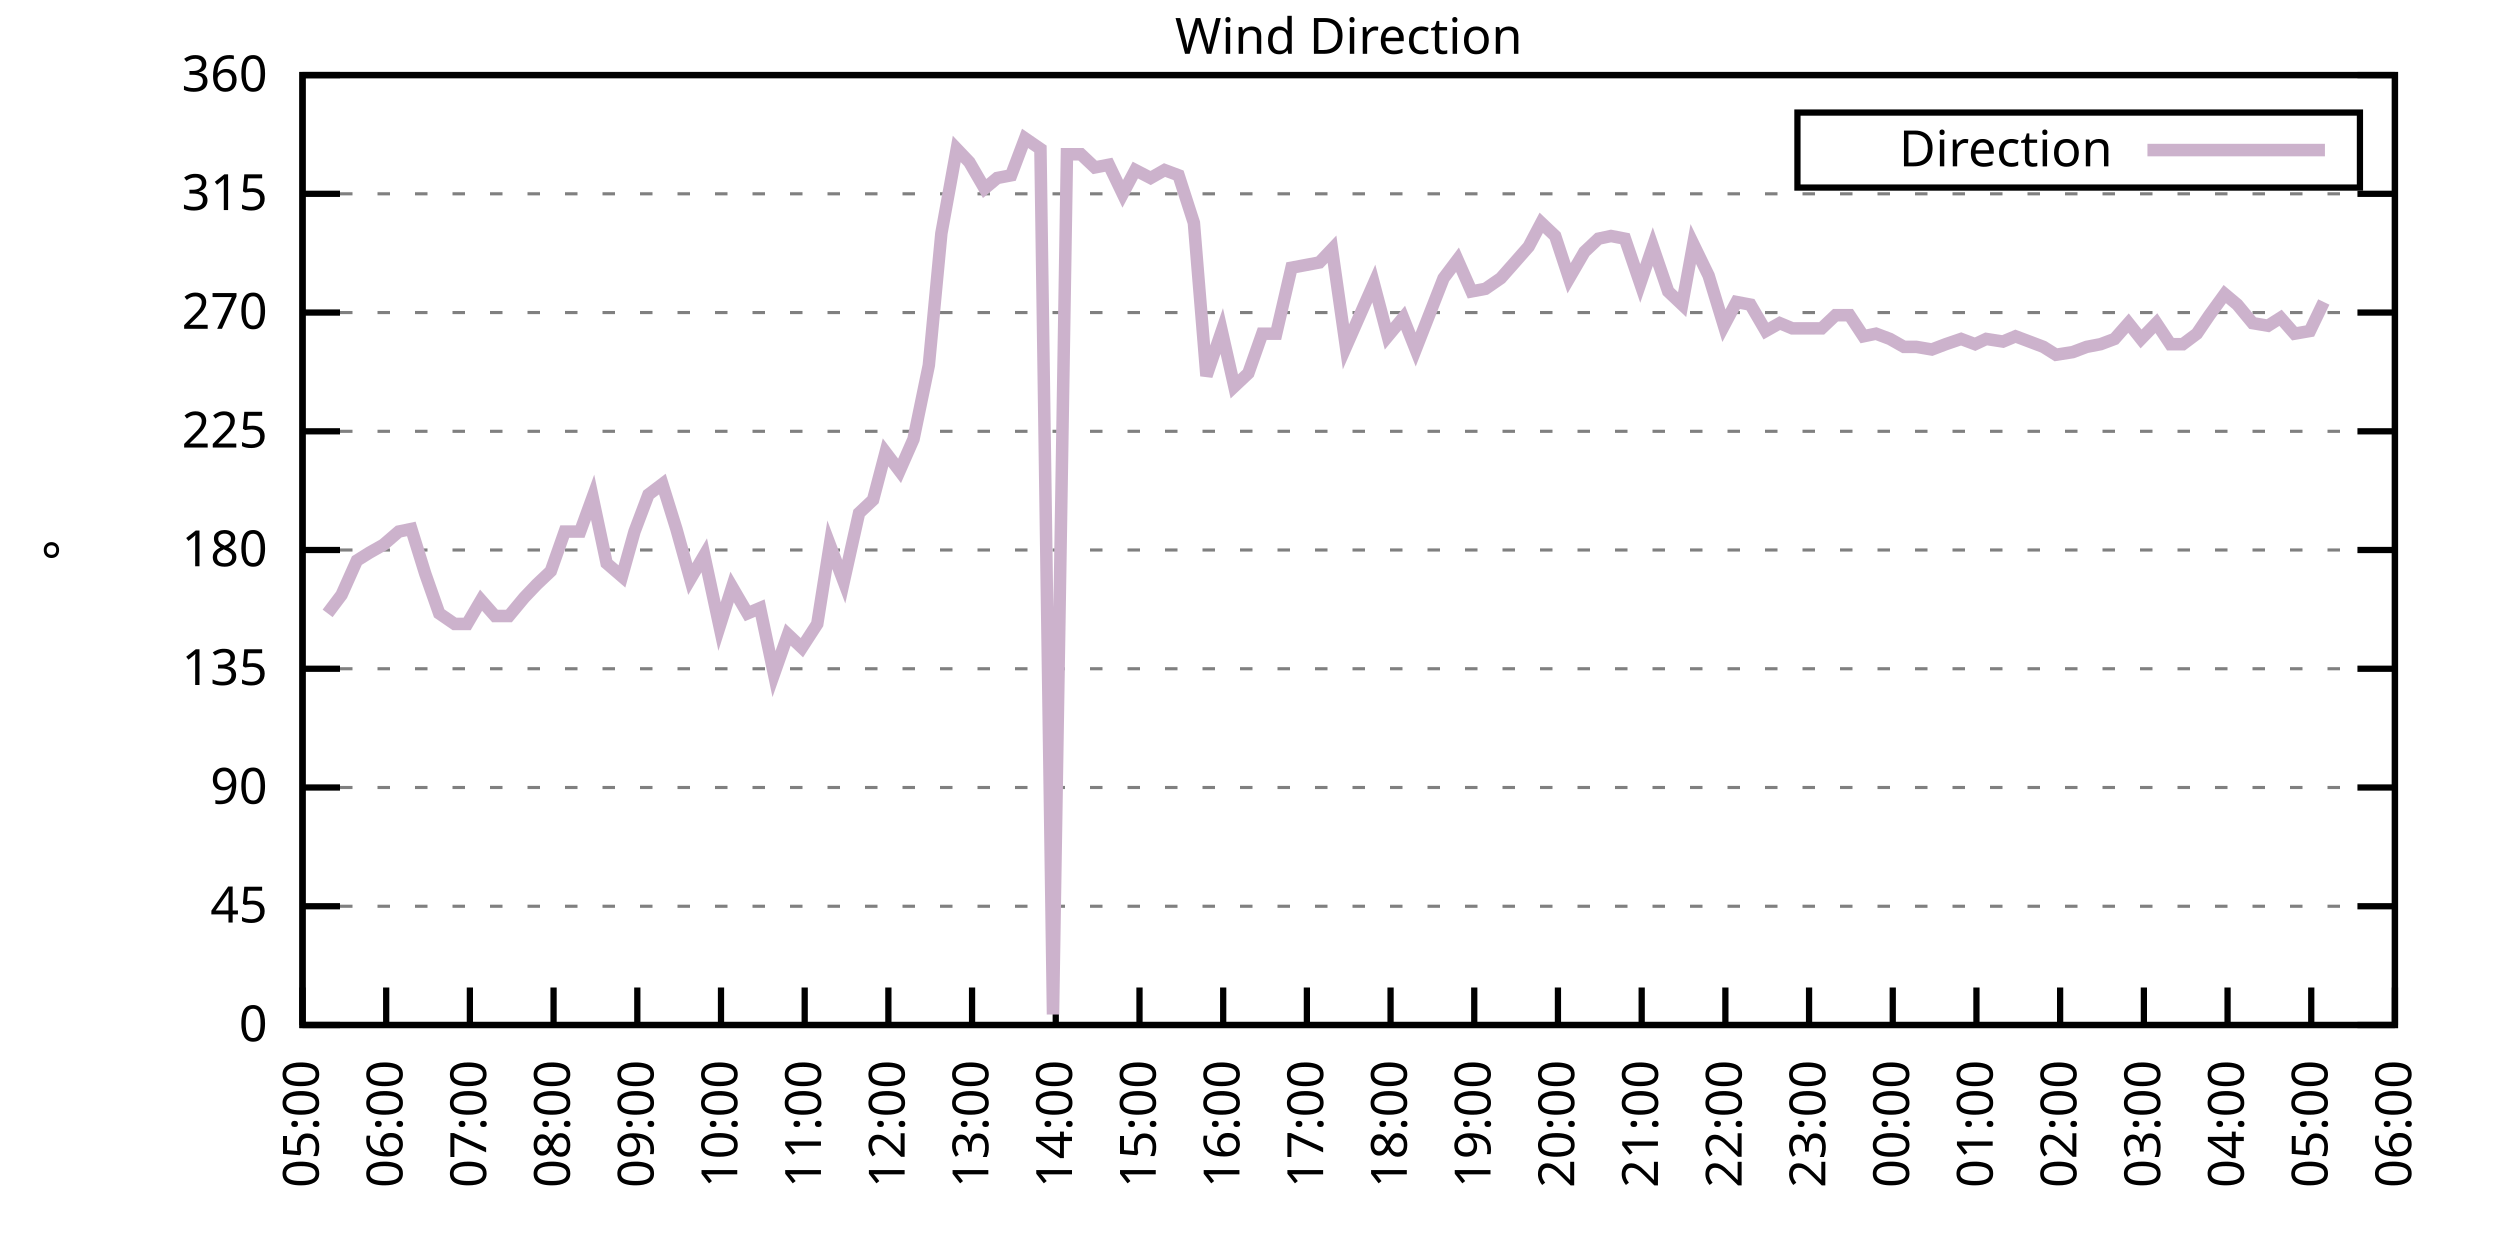
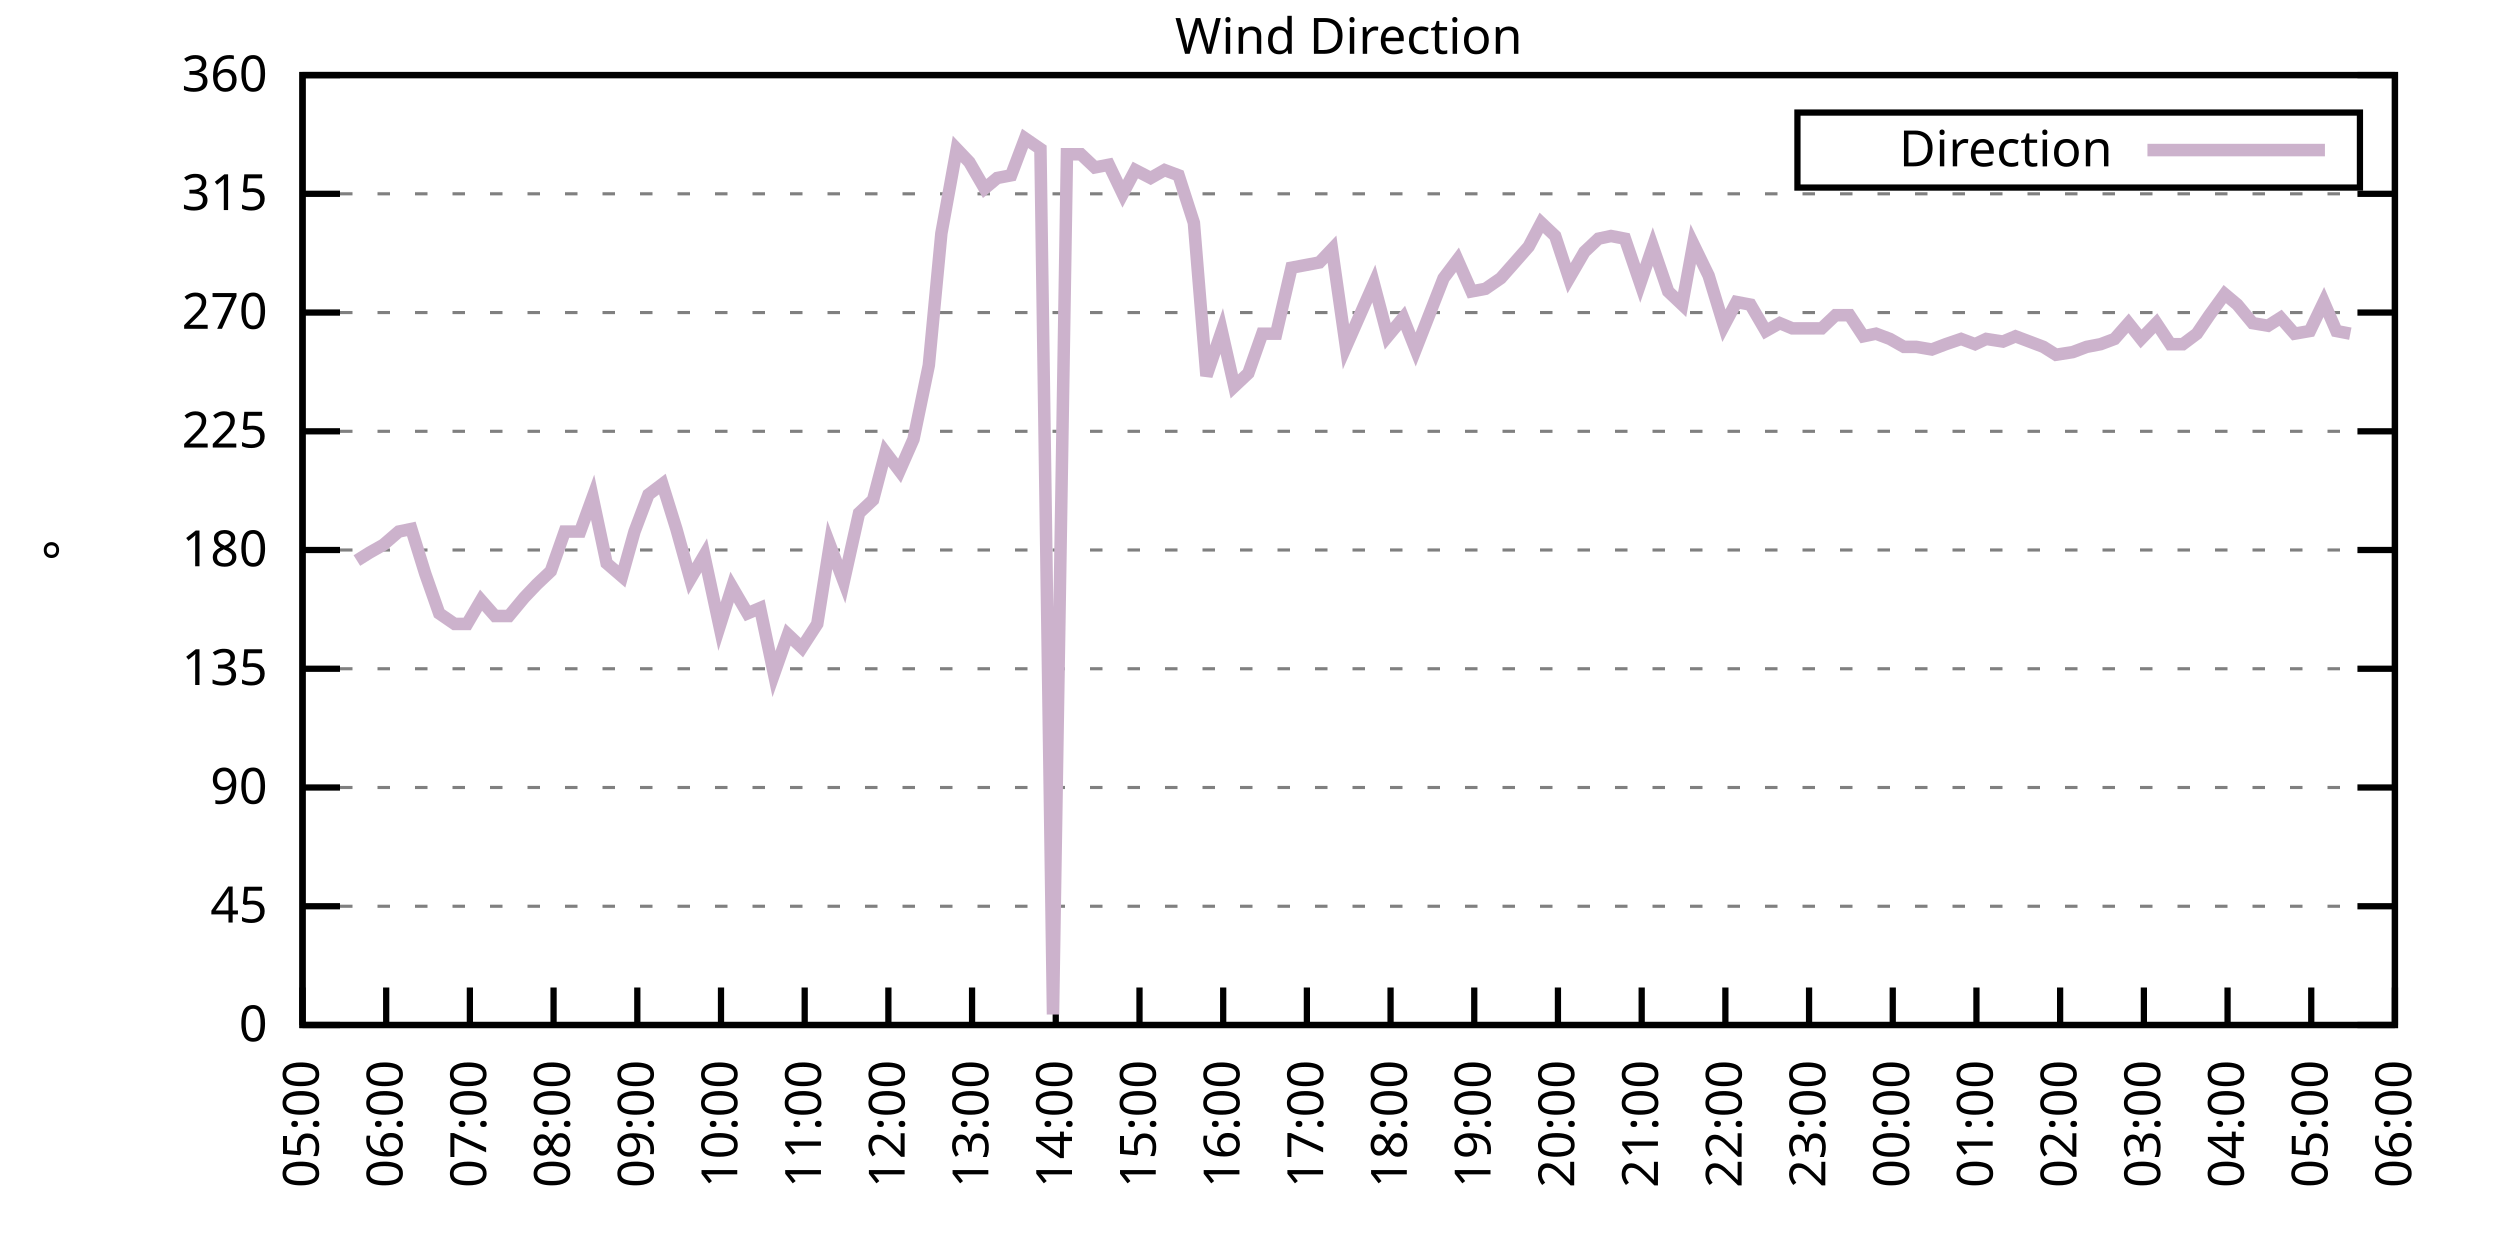
<svg xmlns="http://www.w3.org/2000/svg" xmlns:xlink="http://www.w3.org/1999/xlink" width="400" height="200" viewBox="0 0 400 200">
  <g id="gnuplot_canvas">
    <rect x="0" y="0" width="400" height="200" fill="none" />
    <defs>
      <circle id="gpDot" r="0.5" stroke-width="0.5" stroke="currentColor" />
      <path id="gpPt0" stroke-width="0.333" stroke="currentColor" d="M-1,0 h2 M0,-1 v2" />
      <path id="gpPt1" stroke-width="0.333" stroke="currentColor" d="M-1,-1 L1,1 M1,-1 L-1,1" />
      <path id="gpPt2" stroke-width="0.333" stroke="currentColor" d="M-1,0 L1,0 M0,-1 L0,1 M-1,-1 L1,1 M-1,1 L1,-1" />
      <rect id="gpPt3" stroke-width="0.333" stroke="currentColor" x="-1" y="-1" width="2" height="2" />
      <rect id="gpPt4" stroke-width="0.333" stroke="currentColor" fill="currentColor" x="-1" y="-1" width="2" height="2" />
      <circle id="gpPt5" stroke-width="0.333" stroke="currentColor" cx="0" cy="0" r="1" />
      <use xlink:href="#gpPt5" id="gpPt6" fill="currentColor" stroke="none" />
      <path id="gpPt7" stroke-width="0.333" stroke="currentColor" d="M0,-1.33 L-1.33,0.67 L1.33,0.67 z" />
      <use xlink:href="#gpPt7" id="gpPt8" fill="currentColor" stroke="none" />
      <use xlink:href="#gpPt7" id="gpPt9" stroke="currentColor" transform="rotate(180)" />
      <use xlink:href="#gpPt9" id="gpPt10" fill="currentColor" stroke="none" />
      <use xlink:href="#gpPt3" id="gpPt11" stroke="currentColor" transform="rotate(45)" />
      <use xlink:href="#gpPt11" id="gpPt12" fill="currentColor" stroke="none" />
      <path id="gpPt13" stroke-width="0.333" stroke="currentColor" d="M0,1.330 L1.265,0.411 L0.782,-1.067 L-0.782,-1.076 L-1.265,0.411 z" />
      <use xlink:href="#gpPt13" id="gpPt14" fill="currentColor" stroke="none" />
      <filter id="textbox" filterUnits="objectBoundingBox" x="0" y="0" height="1" width="1">
        <feFlood flood-color="white" flood-opacity="1" result="bgnd" />
        <feComposite in="SourceGraphic" in2="bgnd" operator="atop" />
      </filter>
      <filter id="greybox" filterUnits="objectBoundingBox" x="0" y="0" height="1" width="1">
        <feFlood flood-color="lightgrey" flood-opacity="1" result="grey" />
        <feComposite in="SourceGraphic" in2="grey" operator="atop" />
      </filter>
    </defs>
    <g fill="none" color="white" stroke="currentColor" stroke-width="1.00" stroke-linecap="butt" stroke-linejoin="miter">
</g>
    <g fill="none" color="black" stroke="currentColor" stroke-width="1.00" stroke-linecap="butt" stroke-linejoin="miter">
      <g stroke="none" shape-rendering="crispEdges">
        <polygon fill="rgb(255, 255, 255)" points="48.40,164.00 383.18,164.00 383.18,12.02 48.40,12.02 " />
      </g>
    </g>
    <g fill="none" color="black" stroke="currentColor" stroke-width="1.00" stroke-linecap="butt" stroke-linejoin="miter">
</g>
    <g fill="none" color="black" stroke="black" stroke-width="0.50" stroke-linecap="butt" stroke-linejoin="miter">
</g>
    <g fill="none" color="gray" stroke="currentColor" stroke-width="0.50" stroke-linecap="butt" stroke-linejoin="miter">
      <path stroke="gray" stroke-dasharray="2,4" class="gridline" d="M48.40,164.00 L383.19,164.00  " />
    </g>
    <g fill="none" color="gray" stroke="gray" stroke-width="1.00" stroke-linecap="butt" stroke-linejoin="miter">
</g>
    <g fill="none" color="black" stroke="currentColor" stroke-width="1.00" stroke-linecap="butt" stroke-linejoin="miter">
      <path stroke="black" d="M48.40,164.00 L54.40,164.00 M383.19,164.00 L377.19,164.00  " />
      <g transform="translate(42.80,166.60)" stroke="none" fill="black" font-family="Sans" font-size="8.00" text-anchor="end">
        <text>
          <tspan font-family="Sans"> 0</tspan>
        </text>
      </g>
    </g>
    <g fill="none" color="black" stroke="currentColor" stroke-width="1.00" stroke-linecap="butt" stroke-linejoin="miter">
</g>
    <g fill="none" color="black" stroke="black" stroke-width="0.50" stroke-linecap="butt" stroke-linejoin="miter">
</g>
    <g fill="none" color="gray" stroke="currentColor" stroke-width="0.50" stroke-linecap="butt" stroke-linejoin="miter">
      <path stroke="gray" stroke-dasharray="2,4" class="gridline" d="M48.40,145.00 L383.19,145.00  " />
    </g>
    <g fill="none" color="gray" stroke="gray" stroke-width="1.00" stroke-linecap="butt" stroke-linejoin="miter">
</g>
    <g fill="none" color="black" stroke="currentColor" stroke-width="1.00" stroke-linecap="butt" stroke-linejoin="miter">
      <path stroke="black" d="M48.40,145.00 L54.40,145.00 M383.19,145.00 L377.19,145.00  " />
      <g transform="translate(42.80,147.60)" stroke="none" fill="black" font-family="Sans" font-size="8.00" text-anchor="end">
        <text>
          <tspan font-family="Sans"> 45</tspan>
        </text>
      </g>
    </g>
    <g fill="none" color="black" stroke="currentColor" stroke-width="1.00" stroke-linecap="butt" stroke-linejoin="miter">
</g>
    <g fill="none" color="black" stroke="black" stroke-width="0.50" stroke-linecap="butt" stroke-linejoin="miter">
</g>
    <g fill="none" color="gray" stroke="currentColor" stroke-width="0.50" stroke-linecap="butt" stroke-linejoin="miter">
      <path stroke="gray" stroke-dasharray="2,4" class="gridline" d="M48.40,126.00 L383.19,126.00  " />
    </g>
    <g fill="none" color="gray" stroke="gray" stroke-width="1.00" stroke-linecap="butt" stroke-linejoin="miter">
</g>
    <g fill="none" color="black" stroke="currentColor" stroke-width="1.00" stroke-linecap="butt" stroke-linejoin="miter">
      <path stroke="black" d="M48.40,126.00 L54.40,126.00 M383.19,126.00 L377.19,126.00  " />
      <g transform="translate(42.80,128.60)" stroke="none" fill="black" font-family="Sans" font-size="8.00" text-anchor="end">
        <text>
          <tspan font-family="Sans"> 90</tspan>
        </text>
      </g>
    </g>
    <g fill="none" color="black" stroke="currentColor" stroke-width="1.00" stroke-linecap="butt" stroke-linejoin="miter">
</g>
    <g fill="none" color="black" stroke="black" stroke-width="0.50" stroke-linecap="butt" stroke-linejoin="miter">
</g>
    <g fill="none" color="gray" stroke="currentColor" stroke-width="0.50" stroke-linecap="butt" stroke-linejoin="miter">
      <path stroke="gray" stroke-dasharray="2,4" class="gridline" d="M48.40,107.00 L383.19,107.00  " />
    </g>
    <g fill="none" color="gray" stroke="gray" stroke-width="1.00" stroke-linecap="butt" stroke-linejoin="miter">
</g>
    <g fill="none" color="black" stroke="currentColor" stroke-width="1.00" stroke-linecap="butt" stroke-linejoin="miter">
      <path stroke="black" d="M48.40,107.00 L54.40,107.00 M383.19,107.00 L377.19,107.00  " />
      <g transform="translate(42.80,109.60)" stroke="none" fill="black" font-family="Sans" font-size="8.00" text-anchor="end">
        <text>
          <tspan font-family="Sans"> 135</tspan>
        </text>
      </g>
    </g>
    <g fill="none" color="black" stroke="currentColor" stroke-width="1.00" stroke-linecap="butt" stroke-linejoin="miter">
</g>
    <g fill="none" color="black" stroke="black" stroke-width="0.50" stroke-linecap="butt" stroke-linejoin="miter">
</g>
    <g fill="none" color="gray" stroke="currentColor" stroke-width="0.50" stroke-linecap="butt" stroke-linejoin="miter">
      <path stroke="gray" stroke-dasharray="2,4" class="gridline" d="M48.40,88.00 L383.19,88.00  " />
    </g>
    <g fill="none" color="gray" stroke="gray" stroke-width="1.00" stroke-linecap="butt" stroke-linejoin="miter">
</g>
    <g fill="none" color="black" stroke="currentColor" stroke-width="1.00" stroke-linecap="butt" stroke-linejoin="miter">
      <path stroke="black" d="M48.40,88.00 L54.40,88.00 M383.19,88.00 L377.19,88.00  " />
      <g transform="translate(42.80,90.60)" stroke="none" fill="black" font-family="Sans" font-size="8.00" text-anchor="end">
        <text>
          <tspan font-family="Sans"> 180</tspan>
        </text>
      </g>
    </g>
    <g fill="none" color="black" stroke="currentColor" stroke-width="1.00" stroke-linecap="butt" stroke-linejoin="miter">
</g>
    <g fill="none" color="black" stroke="black" stroke-width="0.50" stroke-linecap="butt" stroke-linejoin="miter">
</g>
    <g fill="none" color="gray" stroke="currentColor" stroke-width="0.50" stroke-linecap="butt" stroke-linejoin="miter">
      <path stroke="gray" stroke-dasharray="2,4" class="gridline" d="M48.40,69.01 L383.19,69.01  " />
    </g>
    <g fill="none" color="gray" stroke="gray" stroke-width="1.00" stroke-linecap="butt" stroke-linejoin="miter">
</g>
    <g fill="none" color="black" stroke="currentColor" stroke-width="1.00" stroke-linecap="butt" stroke-linejoin="miter">
      <path stroke="black" d="M48.40,69.01 L54.40,69.01 M383.19,69.01 L377.19,69.01  " />
      <g transform="translate(42.80,71.61)" stroke="none" fill="black" font-family="Sans" font-size="8.00" text-anchor="end">
        <text>
          <tspan font-family="Sans"> 225</tspan>
        </text>
      </g>
    </g>
    <g fill="none" color="black" stroke="currentColor" stroke-width="1.00" stroke-linecap="butt" stroke-linejoin="miter">
</g>
    <g fill="none" color="black" stroke="black" stroke-width="0.50" stroke-linecap="butt" stroke-linejoin="miter">
</g>
    <g fill="none" color="gray" stroke="currentColor" stroke-width="0.50" stroke-linecap="butt" stroke-linejoin="miter">
      <path stroke="gray" stroke-dasharray="2,4" class="gridline" d="M48.40,50.01 L383.19,50.01  " />
    </g>
    <g fill="none" color="gray" stroke="gray" stroke-width="1.00" stroke-linecap="butt" stroke-linejoin="miter">
</g>
    <g fill="none" color="black" stroke="currentColor" stroke-width="1.00" stroke-linecap="butt" stroke-linejoin="miter">
      <path stroke="black" d="M48.40,50.01 L54.40,50.01 M383.19,50.01 L377.19,50.01  " />
      <g transform="translate(42.80,52.61)" stroke="none" fill="black" font-family="Sans" font-size="8.00" text-anchor="end">
        <text>
          <tspan font-family="Sans"> 270</tspan>
        </text>
      </g>
    </g>
    <g fill="none" color="black" stroke="currentColor" stroke-width="1.00" stroke-linecap="butt" stroke-linejoin="miter">
</g>
    <g fill="none" color="black" stroke="black" stroke-width="0.50" stroke-linecap="butt" stroke-linejoin="miter">
</g>
    <g fill="none" color="gray" stroke="currentColor" stroke-width="0.50" stroke-linecap="butt" stroke-linejoin="miter">
      <path stroke="gray" stroke-dasharray="2,4" class="gridline" d="M48.40,31.01 L383.19,31.01  " />
    </g>
    <g fill="none" color="gray" stroke="gray" stroke-width="1.00" stroke-linecap="butt" stroke-linejoin="miter">
</g>
    <g fill="none" color="black" stroke="currentColor" stroke-width="1.00" stroke-linecap="butt" stroke-linejoin="miter">
      <path stroke="black" d="M48.40,31.01 L54.40,31.01 M383.19,31.01 L377.19,31.01  " />
      <g transform="translate(42.80,33.61)" stroke="none" fill="black" font-family="Sans" font-size="8.00" text-anchor="end">
        <text>
          <tspan font-family="Sans"> 315</tspan>
        </text>
      </g>
    </g>
    <g fill="none" color="black" stroke="currentColor" stroke-width="1.00" stroke-linecap="butt" stroke-linejoin="miter">
</g>
    <g fill="none" color="black" stroke="black" stroke-width="0.50" stroke-linecap="butt" stroke-linejoin="miter">
</g>
    <g fill="none" color="gray" stroke="currentColor" stroke-width="0.50" stroke-linecap="butt" stroke-linejoin="miter">
      <path stroke="gray" stroke-dasharray="2,4" class="gridline" d="M48.40,12.01 L383.19,12.01  " />
    </g>
    <g fill="none" color="gray" stroke="gray" stroke-width="1.00" stroke-linecap="butt" stroke-linejoin="miter">
</g>
    <g fill="none" color="black" stroke="currentColor" stroke-width="1.00" stroke-linecap="butt" stroke-linejoin="miter">
      <path stroke="black" d="M48.40,12.01 L54.40,12.01 M383.19,12.01 L377.19,12.01  " />
      <g transform="translate(42.80,14.61)" stroke="none" fill="black" font-family="Sans" font-size="8.00" text-anchor="end">
        <text>
          <tspan font-family="Sans"> 360</tspan>
        </text>
      </g>
    </g>
    <g fill="none" color="black" stroke="currentColor" stroke-width="1.00" stroke-linecap="butt" stroke-linejoin="miter">
      <path stroke="black" d="M48.40,164.00 L48.40,158.00  " />
      <g transform="translate(51.00,169.60) rotate(270.00)" stroke="none" fill="black" font-family="Sans" font-size="8.00" text-anchor="end">
        <text>
          <tspan font-family="Sans">05:00</tspan>
        </text>
      </g>
    </g>
    <g fill="none" color="black" stroke="currentColor" stroke-width="1.00" stroke-linecap="butt" stroke-linejoin="miter">
      <path stroke="black" d="M61.79,164.00 L61.79,158.00  " />
      <g transform="translate(64.39,169.60) rotate(270.00)" stroke="none" fill="black" font-family="Sans" font-size="8.00" text-anchor="end">
        <text>
          <tspan font-family="Sans">06:00</tspan>
        </text>
      </g>
    </g>
    <g fill="none" color="black" stroke="currentColor" stroke-width="1.00" stroke-linecap="butt" stroke-linejoin="miter">
      <path stroke="black" d="M75.18,164.00 L75.18,158.00  " />
      <g transform="translate(77.78,169.60) rotate(270.00)" stroke="none" fill="black" font-family="Sans" font-size="8.00" text-anchor="end">
        <text>
          <tspan font-family="Sans">07:00</tspan>
        </text>
      </g>
    </g>
    <g fill="none" color="black" stroke="currentColor" stroke-width="1.00" stroke-linecap="butt" stroke-linejoin="miter">
      <path stroke="black" d="M88.57,164.00 L88.57,158.00  " />
      <g transform="translate(91.17,169.60) rotate(270.00)" stroke="none" fill="black" font-family="Sans" font-size="8.00" text-anchor="end">
        <text>
          <tspan font-family="Sans">08:00</tspan>
        </text>
      </g>
    </g>
    <g fill="none" color="black" stroke="currentColor" stroke-width="1.00" stroke-linecap="butt" stroke-linejoin="miter">
      <path stroke="black" d="M101.97,164.00 L101.97,158.00  " />
      <g transform="translate(104.57,169.60) rotate(270.00)" stroke="none" fill="black" font-family="Sans" font-size="8.00" text-anchor="end">
        <text>
          <tspan font-family="Sans">09:00</tspan>
        </text>
      </g>
    </g>
    <g fill="none" color="black" stroke="currentColor" stroke-width="1.00" stroke-linecap="butt" stroke-linejoin="miter">
      <path stroke="black" d="M115.36,164.00 L115.36,158.00  " />
      <g transform="translate(117.96,169.60) rotate(270.00)" stroke="none" fill="black" font-family="Sans" font-size="8.00" text-anchor="end">
        <text>
          <tspan font-family="Sans">10:00</tspan>
        </text>
      </g>
    </g>
    <g fill="none" color="black" stroke="currentColor" stroke-width="1.00" stroke-linecap="butt" stroke-linejoin="miter">
      <path stroke="black" d="M128.75,164.00 L128.75,158.00  " />
      <g transform="translate(131.35,169.60) rotate(270.00)" stroke="none" fill="black" font-family="Sans" font-size="8.00" text-anchor="end">
        <text>
          <tspan font-family="Sans">11:00</tspan>
        </text>
      </g>
    </g>
    <g fill="none" color="black" stroke="currentColor" stroke-width="1.00" stroke-linecap="butt" stroke-linejoin="miter">
      <path stroke="black" d="M142.14,164.00 L142.14,158.00  " />
      <g transform="translate(144.74,169.60) rotate(270.00)" stroke="none" fill="black" font-family="Sans" font-size="8.00" text-anchor="end">
        <text>
          <tspan font-family="Sans">12:00</tspan>
        </text>
      </g>
    </g>
    <g fill="none" color="black" stroke="currentColor" stroke-width="1.00" stroke-linecap="butt" stroke-linejoin="miter">
      <path stroke="black" d="M155.53,164.00 L155.53,158.00  " />
      <g transform="translate(158.13,169.60) rotate(270.00)" stroke="none" fill="black" font-family="Sans" font-size="8.00" text-anchor="end">
        <text>
          <tspan font-family="Sans">13:00</tspan>
        </text>
      </g>
    </g>
    <g fill="none" color="black" stroke="currentColor" stroke-width="1.00" stroke-linecap="butt" stroke-linejoin="miter">
      <path stroke="black" d="M168.92,164.00 L168.92,158.00  " />
      <g transform="translate(171.52,169.60) rotate(270.00)" stroke="none" fill="black" font-family="Sans" font-size="8.00" text-anchor="end">
        <text>
          <tspan font-family="Sans">14:00</tspan>
        </text>
      </g>
    </g>
    <g fill="none" color="black" stroke="currentColor" stroke-width="1.00" stroke-linecap="butt" stroke-linejoin="miter">
      <path stroke="black" d="M182.32,164.00 L182.32,158.00  " />
      <g transform="translate(184.92,169.60) rotate(270.00)" stroke="none" fill="black" font-family="Sans" font-size="8.00" text-anchor="end">
        <text>
          <tspan font-family="Sans">15:00</tspan>
        </text>
      </g>
    </g>
    <g fill="none" color="black" stroke="currentColor" stroke-width="1.00" stroke-linecap="butt" stroke-linejoin="miter">
      <path stroke="black" d="M195.71,164.00 L195.71,158.00  " />
      <g transform="translate(198.31,169.60) rotate(270.00)" stroke="none" fill="black" font-family="Sans" font-size="8.00" text-anchor="end">
        <text>
          <tspan font-family="Sans">16:00</tspan>
        </text>
      </g>
    </g>
    <g fill="none" color="black" stroke="currentColor" stroke-width="1.00" stroke-linecap="butt" stroke-linejoin="miter">
      <path stroke="black" d="M209.10,164.00 L209.10,158.00  " />
      <g transform="translate(211.70,169.60) rotate(270.00)" stroke="none" fill="black" font-family="Sans" font-size="8.00" text-anchor="end">
        <text>
          <tspan font-family="Sans">17:00</tspan>
        </text>
      </g>
    </g>
    <g fill="none" color="black" stroke="currentColor" stroke-width="1.00" stroke-linecap="butt" stroke-linejoin="miter">
      <path stroke="black" d="M222.49,164.00 L222.49,158.00  " />
      <g transform="translate(225.09,169.60) rotate(270.00)" stroke="none" fill="black" font-family="Sans" font-size="8.00" text-anchor="end">
        <text>
          <tspan font-family="Sans">18:00</tspan>
        </text>
      </g>
    </g>
    <g fill="none" color="black" stroke="currentColor" stroke-width="1.00" stroke-linecap="butt" stroke-linejoin="miter">
      <path stroke="black" d="M235.88,164.00 L235.88,158.00  " />
      <g transform="translate(238.48,169.60) rotate(270.00)" stroke="none" fill="black" font-family="Sans" font-size="8.00" text-anchor="end">
        <text>
          <tspan font-family="Sans">19:00</tspan>
        </text>
      </g>
    </g>
    <g fill="none" color="black" stroke="currentColor" stroke-width="1.00" stroke-linecap="butt" stroke-linejoin="miter">
      <path stroke="black" d="M249.27,164.00 L249.27,158.00  " />
      <g transform="translate(251.87,169.60) rotate(270.00)" stroke="none" fill="black" font-family="Sans" font-size="8.00" text-anchor="end">
        <text>
          <tspan font-family="Sans">20:00</tspan>
        </text>
      </g>
    </g>
    <g fill="none" color="black" stroke="currentColor" stroke-width="1.00" stroke-linecap="butt" stroke-linejoin="miter">
      <path stroke="black" d="M262.67,164.00 L262.67,158.00  " />
      <g transform="translate(265.27,169.60) rotate(270.00)" stroke="none" fill="black" font-family="Sans" font-size="8.00" text-anchor="end">
        <text>
          <tspan font-family="Sans">21:00</tspan>
        </text>
      </g>
    </g>
    <g fill="none" color="black" stroke="currentColor" stroke-width="1.00" stroke-linecap="butt" stroke-linejoin="miter">
      <path stroke="black" d="M276.06,164.00 L276.06,158.00  " />
      <g transform="translate(278.66,169.60) rotate(270.00)" stroke="none" fill="black" font-family="Sans" font-size="8.00" text-anchor="end">
        <text>
          <tspan font-family="Sans">22:00</tspan>
        </text>
      </g>
    </g>
    <g fill="none" color="black" stroke="currentColor" stroke-width="1.00" stroke-linecap="butt" stroke-linejoin="miter">
      <path stroke="black" d="M289.45,164.00 L289.45,158.00  " />
      <g transform="translate(292.05,169.60) rotate(270.00)" stroke="none" fill="black" font-family="Sans" font-size="8.00" text-anchor="end">
        <text>
          <tspan font-family="Sans">23:00</tspan>
        </text>
      </g>
    </g>
    <g fill="none" color="black" stroke="currentColor" stroke-width="1.00" stroke-linecap="butt" stroke-linejoin="miter">
      <path stroke="black" d="M302.84,164.00 L302.84,158.00  " />
      <g transform="translate(305.44,169.60) rotate(270.00)" stroke="none" fill="black" font-family="Sans" font-size="8.00" text-anchor="end">
        <text>
          <tspan font-family="Sans">00:00</tspan>
        </text>
      </g>
    </g>
    <g fill="none" color="black" stroke="currentColor" stroke-width="1.00" stroke-linecap="butt" stroke-linejoin="miter">
      <path stroke="black" d="M316.23,164.00 L316.23,158.00  " />
      <g transform="translate(318.83,169.60) rotate(270.00)" stroke="none" fill="black" font-family="Sans" font-size="8.00" text-anchor="end">
        <text>
          <tspan font-family="Sans">01:00</tspan>
        </text>
      </g>
    </g>
    <g fill="none" color="black" stroke="currentColor" stroke-width="1.00" stroke-linecap="butt" stroke-linejoin="miter">
      <path stroke="black" d="M329.62,164.00 L329.62,158.00  " />
      <g transform="translate(332.22,169.60) rotate(270.00)" stroke="none" fill="black" font-family="Sans" font-size="8.00" text-anchor="end">
        <text>
          <tspan font-family="Sans">02:00</tspan>
        </text>
      </g>
    </g>
    <g fill="none" color="black" stroke="currentColor" stroke-width="1.00" stroke-linecap="butt" stroke-linejoin="miter">
      <path stroke="black" d="M343.02,164.00 L343.02,158.00  " />
      <g transform="translate(345.62,169.60) rotate(270.00)" stroke="none" fill="black" font-family="Sans" font-size="8.00" text-anchor="end">
        <text>
          <tspan font-family="Sans">03:00</tspan>
        </text>
      </g>
    </g>
    <g fill="none" color="black" stroke="currentColor" stroke-width="1.00" stroke-linecap="butt" stroke-linejoin="miter">
      <path stroke="black" d="M356.41,164.00 L356.41,158.00  " />
      <g transform="translate(359.01,169.60) rotate(270.00)" stroke="none" fill="black" font-family="Sans" font-size="8.00" text-anchor="end">
        <text>
          <tspan font-family="Sans">04:00</tspan>
        </text>
      </g>
    </g>
    <g fill="none" color="black" stroke="currentColor" stroke-width="1.00" stroke-linecap="butt" stroke-linejoin="miter">
      <path stroke="black" d="M369.80,164.00 L369.80,158.00  " />
      <g transform="translate(372.40,169.60) rotate(270.00)" stroke="none" fill="black" font-family="Sans" font-size="8.00" text-anchor="end">
        <text>
          <tspan font-family="Sans">05:00</tspan>
        </text>
      </g>
    </g>
    <g fill="none" color="black" stroke="currentColor" stroke-width="1.00" stroke-linecap="butt" stroke-linejoin="miter">
      <path stroke="black" d="M383.19,164.00 L383.19,158.00  " />
      <g transform="translate(385.79,169.60) rotate(270.00)" stroke="none" fill="black" font-family="Sans" font-size="8.00" text-anchor="end">
        <text>
          <tspan font-family="Sans">06:00</tspan>
        </text>
      </g>
    </g>
    <g fill="none" color="black" stroke="currentColor" stroke-width="1.00" stroke-linecap="butt" stroke-linejoin="miter">
</g>
    <g fill="none" color="black" stroke="currentColor" stroke-width="1.00" stroke-linecap="butt" stroke-linejoin="miter">
      <path stroke="black" d="M48.40,12.01 L48.40,164.00 L383.19,164.00 L383.19,12.01 L48.40,12.01 Z  " />
    </g>
    <g fill="none" color="black" stroke="currentColor" stroke-width="1.00" stroke-linecap="butt" stroke-linejoin="miter">
</g>
    <g fill="none" color="black" stroke="currentColor" stroke-width="1.00" stroke-linecap="butt" stroke-linejoin="miter">
      <path stroke="black" d="M287.59,30.01 L287.59,18.01 L377.59,18.01 L377.59,30.01 L287.59,30.01 Z  " />
    </g>
    <g id="Wind_direction_plot_1">
      <g fill="none" color="white" stroke="black" stroke-width="2.00" stroke-linecap="butt" stroke-linejoin="miter">
</g>
      <g fill="none" color="black" stroke="currentColor" stroke-width="2.00" stroke-linecap="butt" stroke-linejoin="miter">
        <g transform="translate(337.99,26.61)" stroke="none" fill="black" font-family="Sans" font-size="8.00" text-anchor="end">
          <text>
            <tspan font-family="Sans">Direction</tspan>
          </text>
        </g>
      </g>
      <g fill="none" color="black" stroke="currentColor" stroke-width="2.00" stroke-linecap="butt" stroke-linejoin="miter">
-         <path stroke="rgb(204, 178, 204)" d="M343.59,24.01 L371.99,24.01 M52.42,98.14 L54.65,95.18 L57.10,89.69 L59.11,88.43 L61.35,87.16 L63.80,85.05   L65.81,84.63 L68.04,91.80 L70.27,98.14 L72.73,99.83 L74.74,99.83 L76.97,96.03 L79.20,98.56 L81.43,98.56   L83.89,95.60 L85.90,93.49 L88.13,91.38 L90.36,85.05 L92.82,85.05 L94.82,79.56 L97.06,90.12 L99.51,92.23   L101.52,85.05 L103.75,79.14 L105.98,77.45 L108.22,84.63 L110.45,92.65 L112.68,88.85 L115.13,100.25 L117.14,93.92   L119.60,98.14 L121.61,97.29 L123.84,107.85 L126.07,101.52 L128.30,103.63 L130.76,99.83 L132.77,87.16 L135.00,93.07   L137.45,82.09 L139.69,79.98 L141.69,72.38 L143.93,75.34 L146.16,70.27 L148.61,58.45 L150.62,37.34 L153.08,23.83   L155.09,25.94 L157.54,30.16 L159.55,28.48 L161.78,28.05 L164.01,22.14 L166.47,23.83 L168.48,162.31 L170.71,24.68   L172.94,24.68 L175.17,26.79 L177.41,26.36 L179.64,31.01 L181.65,27.21 L184.10,28.48 L186.33,27.21 L188.57,28.05   L191.02,35.65 L193.03,60.14 L195.48,52.96 L197.49,61.83 L199.73,59.72 L201.96,53.39 L204.19,53.39 L206.64,42.83   L208.88,42.41 L211.11,41.99 L213.12,39.87 L215.35,55.50 L217.58,50.43 L219.81,45.36 L222.04,53.81 L224.50,50.85   L226.51,55.92 L230.97,44.52 L233.20,41.56 L235.44,46.63 L237.67,46.21 L240.12,44.52 L242.36,41.99 L244.59,39.45   L246.60,35.65 L248.83,37.76 L251.06,44.52 L253.51,40.30 L255.75,38.19 L257.76,37.76 L259.99,38.19 L262.44,45.36   L264.45,39.45 L266.91,46.63 L269.14,48.74 L270.92,39.03 L273.38,44.10 L275.83,52.12 L277.84,48.32 L280.07,48.74   L282.53,52.96 L284.76,51.70 L286.77,52.54 L289.00,52.54 L291.46,52.54 L293.69,50.43 L295.92,50.43 L298.15,53.81   L300.16,53.39 L302.39,54.23 L304.63,55.50 L306.63,55.50 L309.09,55.92 L311.32,55.07 L313.78,54.23 L316.01,55.07   L317.79,54.23 L320.47,54.65 L322.48,53.81 L324.71,54.65 L326.95,55.50 L328.95,56.76 L331.63,56.34 L333.86,55.50   L336.10,55.07 L338.33,54.23 L340.56,51.70 L342.57,54.23 L345.02,51.70 L347.26,55.07 L349.26,55.07 L351.50,53.39   L353.51,50.43 L355.96,47.05 L357.97,48.74 L360.42,51.70 L362.88,52.12 L364.89,50.85 L367.12,53.39 L369.58,52.96   L371.81,48.32  " />
+         <path stroke="rgb(204, 178, 204)" d="M343.59,24.01 L371.99,24.01 M57.10,89.69 L59.11,88.43 L61.35,87.16 L63.80,85.05 L65.81,84.63 L68.04,91.80   L70.27,98.14 L72.73,99.83 L74.74,99.83 L76.97,96.03 L79.20,98.56 L81.43,98.56 L83.89,95.60 L85.90,93.49   L88.13,91.38 L90.36,85.05 L92.82,85.05 L94.82,79.56 L97.06,90.12 L99.51,92.23 L101.52,85.05 L103.75,79.14   L105.98,77.45 L108.22,84.63 L110.45,92.65 L112.68,88.85 L115.13,100.25 L117.14,93.92 L119.60,98.14 L121.61,97.29   L123.84,107.85 L126.07,101.52 L128.30,103.63 L130.76,99.83 L132.77,87.16 L135.00,93.07 L137.45,82.09 L139.69,79.98   L141.69,72.38 L143.93,75.34 L146.16,70.27 L148.61,58.45 L150.62,37.34 L153.08,23.83 L155.09,25.94 L157.54,30.16   L159.55,28.48 L161.78,28.05 L164.01,22.14 L166.47,23.83 L168.48,162.31 L170.71,24.68 L172.94,24.68 L175.17,26.79   L177.41,26.36 L179.64,31.01 L181.65,27.21 L184.10,28.48 L186.33,27.21 L188.57,28.05 L191.02,35.65 L193.03,60.14   L195.48,52.96 L197.49,61.83 L199.73,59.72 L201.96,53.39 L204.19,53.39 L206.64,42.83 L208.88,42.41 L211.11,41.99   L213.12,39.87 L215.35,55.50 L217.58,50.43 L219.81,45.36 L222.04,53.81 L224.50,50.85 L226.51,55.92 L230.97,44.52   L233.20,41.56 L235.44,46.63 L237.67,46.21 L240.12,44.52 L242.36,41.99 L244.59,39.45 L246.60,35.65 L248.83,37.76   L251.06,44.52 L253.51,40.30 L255.75,38.19 L257.76,37.76 L259.99,38.19 L262.44,45.36 L264.45,39.45 L266.91,46.63   L269.14,48.74 L270.92,39.03 L273.38,44.10 L275.83,52.12 L277.84,48.32 L280.07,48.74 L282.53,52.96 L284.76,51.70   L286.77,52.54 L289.00,52.54 L291.46,52.54 L293.69,50.43 L295.92,50.43 L298.15,53.81 L300.16,53.39 L302.39,54.23   L304.63,55.50 L306.63,55.50 L309.09,55.92 L311.32,55.07 L313.78,54.23 L316.01,55.07 L317.79,54.23 L320.47,54.65   L322.48,53.81 L324.71,54.65 L326.95,55.50 L328.95,56.76 L331.63,56.34 L333.86,55.50 L336.10,55.07 L338.33,54.23   L340.56,51.70 L342.57,54.23 L345.02,51.70 L347.26,55.07 L349.26,55.07 L351.50,53.39 L353.51,50.43 L355.96,47.05   L357.97,48.74 L360.42,51.70 L362.88,52.12 L364.89,50.85 L367.12,53.39 L369.58,52.96 L371.81,48.32 L373.82,52.96   L376.05,53.39  " />
      </g>
    </g>
    <g fill="none" color="black" stroke="currentColor" stroke-width="2.00" stroke-linecap="butt" stroke-linejoin="miter">
</g>
    <g fill="none" color="black" stroke="black" stroke-width="1.00" stroke-linecap="butt" stroke-linejoin="miter">
</g>
    <g fill="none" color="black" stroke="currentColor" stroke-width="1.00" stroke-linecap="butt" stroke-linejoin="miter">
      <path stroke="black" d="M48.40,12.01 L48.40,164.00 L383.19,164.00 L383.19,12.01 L48.40,12.01 Z  " />
      <g transform="translate(12.80,88.01) rotate(270.00)" stroke="none" fill="black" font-family="Sans" font-size="8.00" text-anchor="middle">
        <text>
          <tspan font-family="Sans">°</tspan>
        </text>
      </g>
    </g>
    <g fill="none" color="black" stroke="currentColor" stroke-width="1.00" stroke-linecap="butt" stroke-linejoin="miter">
</g>
    <g fill="none" color="black" stroke="currentColor" stroke-width="1.00" stroke-linecap="butt" stroke-linejoin="miter">
      <g transform="translate(215.79,8.61)" stroke="none" fill="black" font-family="Sans" font-size="8.00" text-anchor="middle">
        <text>
          <tspan font-family="Sans">Wind Direction</tspan>
        </text>
      </g>
    </g>
    <g fill="none" color="black" stroke="currentColor" stroke-width="1.00" stroke-linecap="butt" stroke-linejoin="miter">
</g>
  </g>
</svg>
